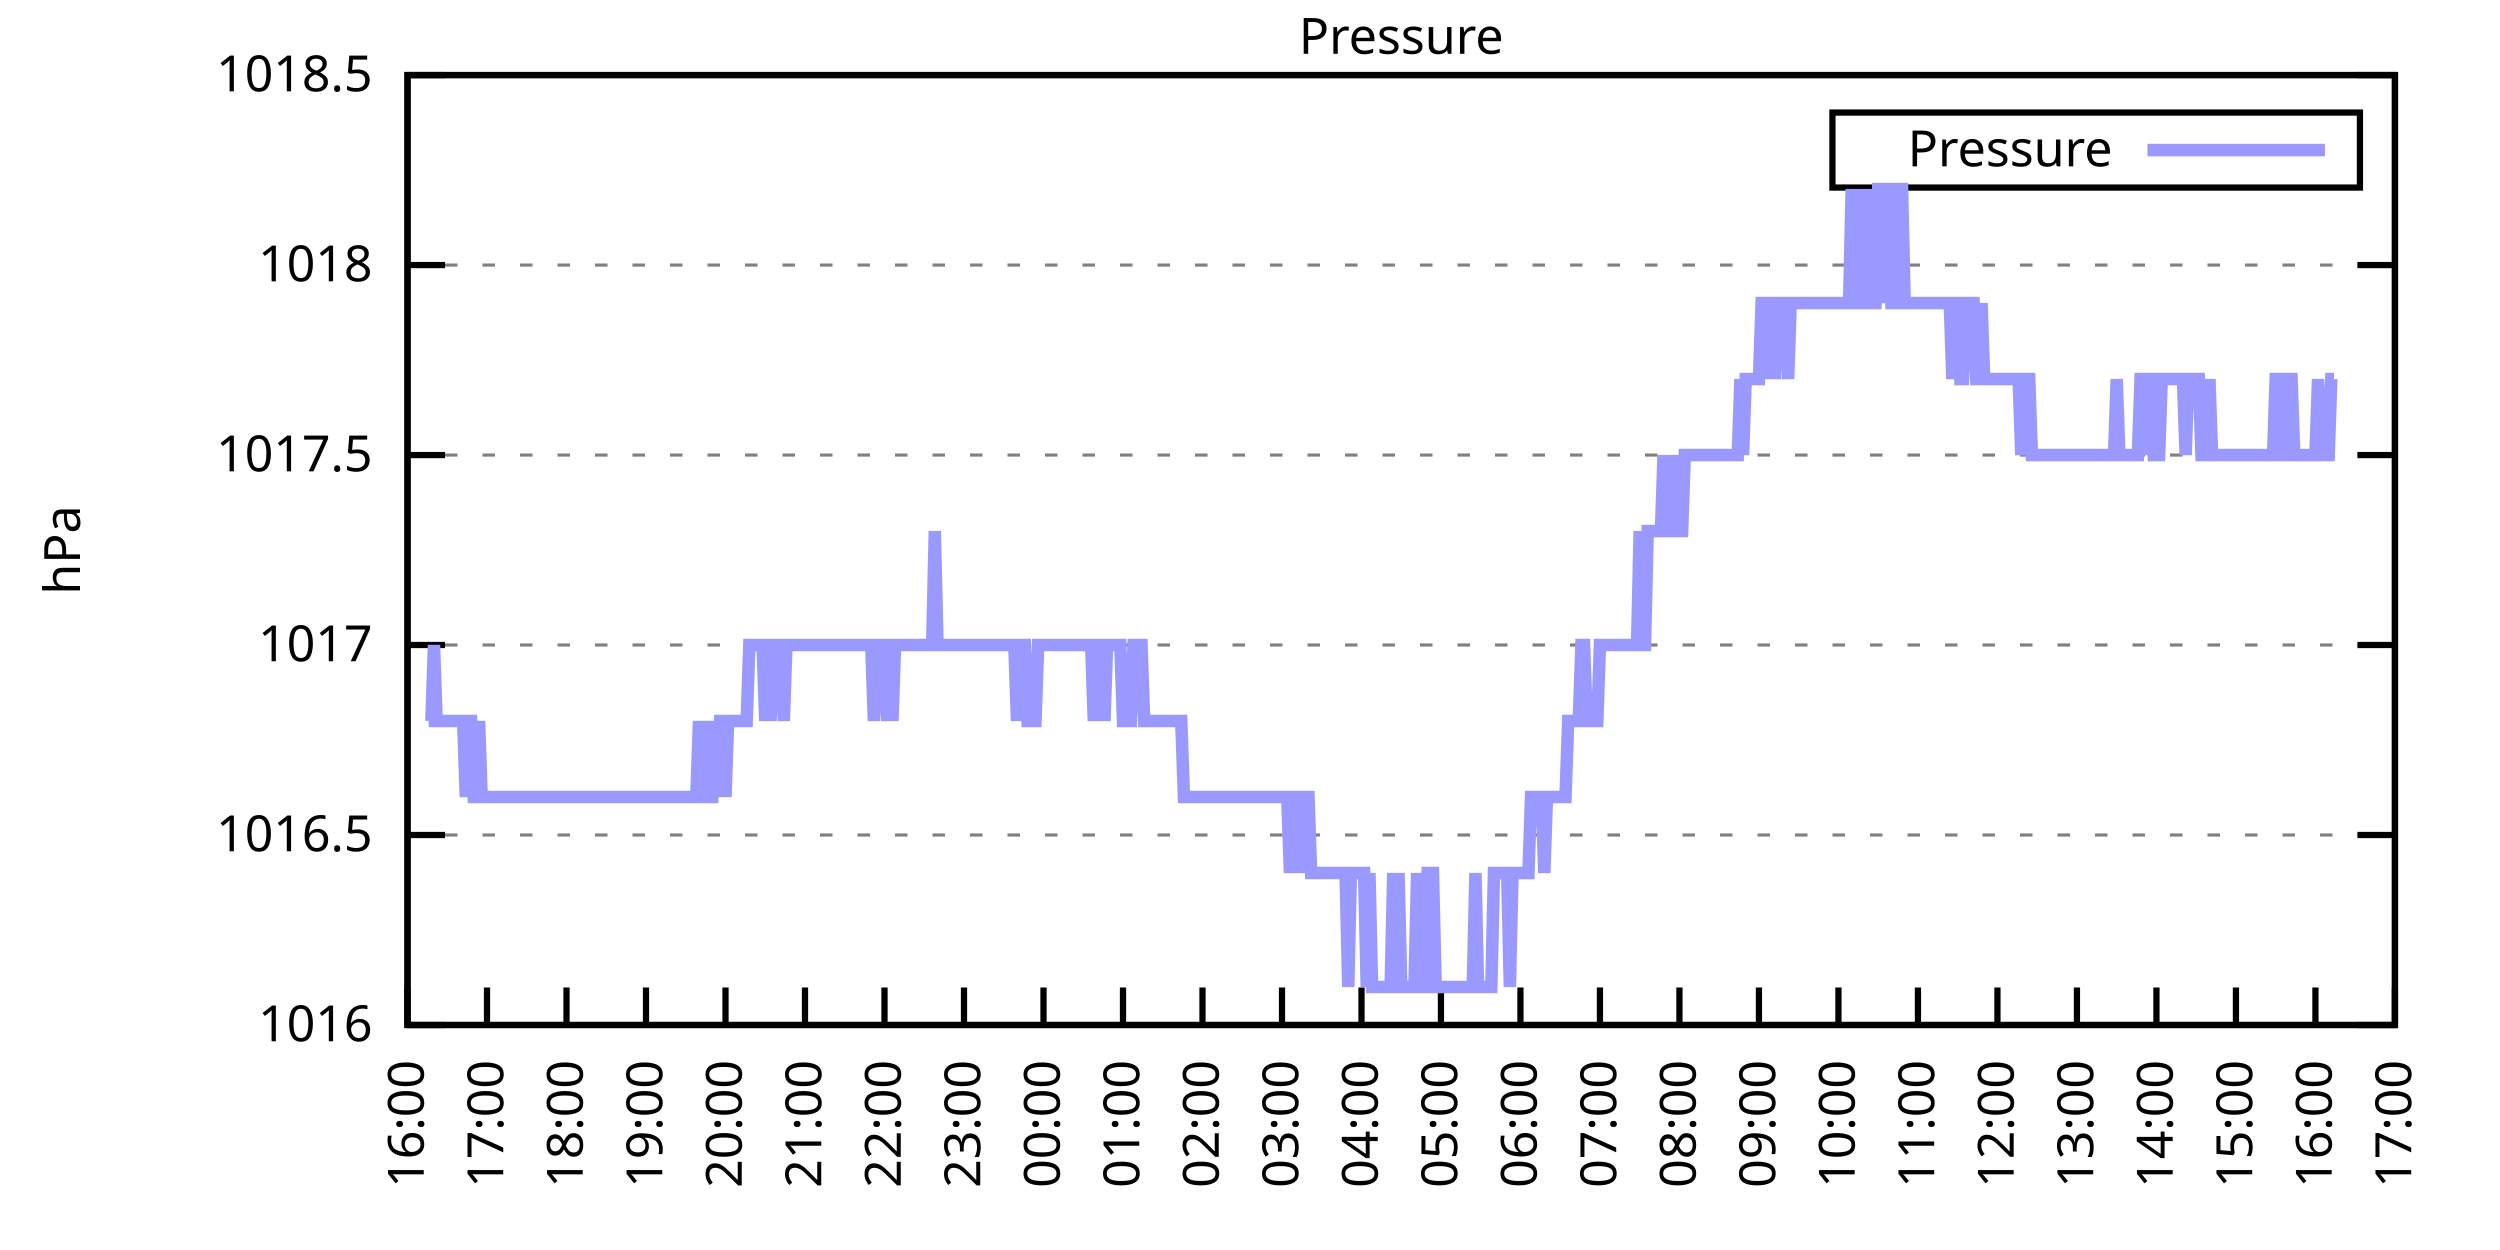
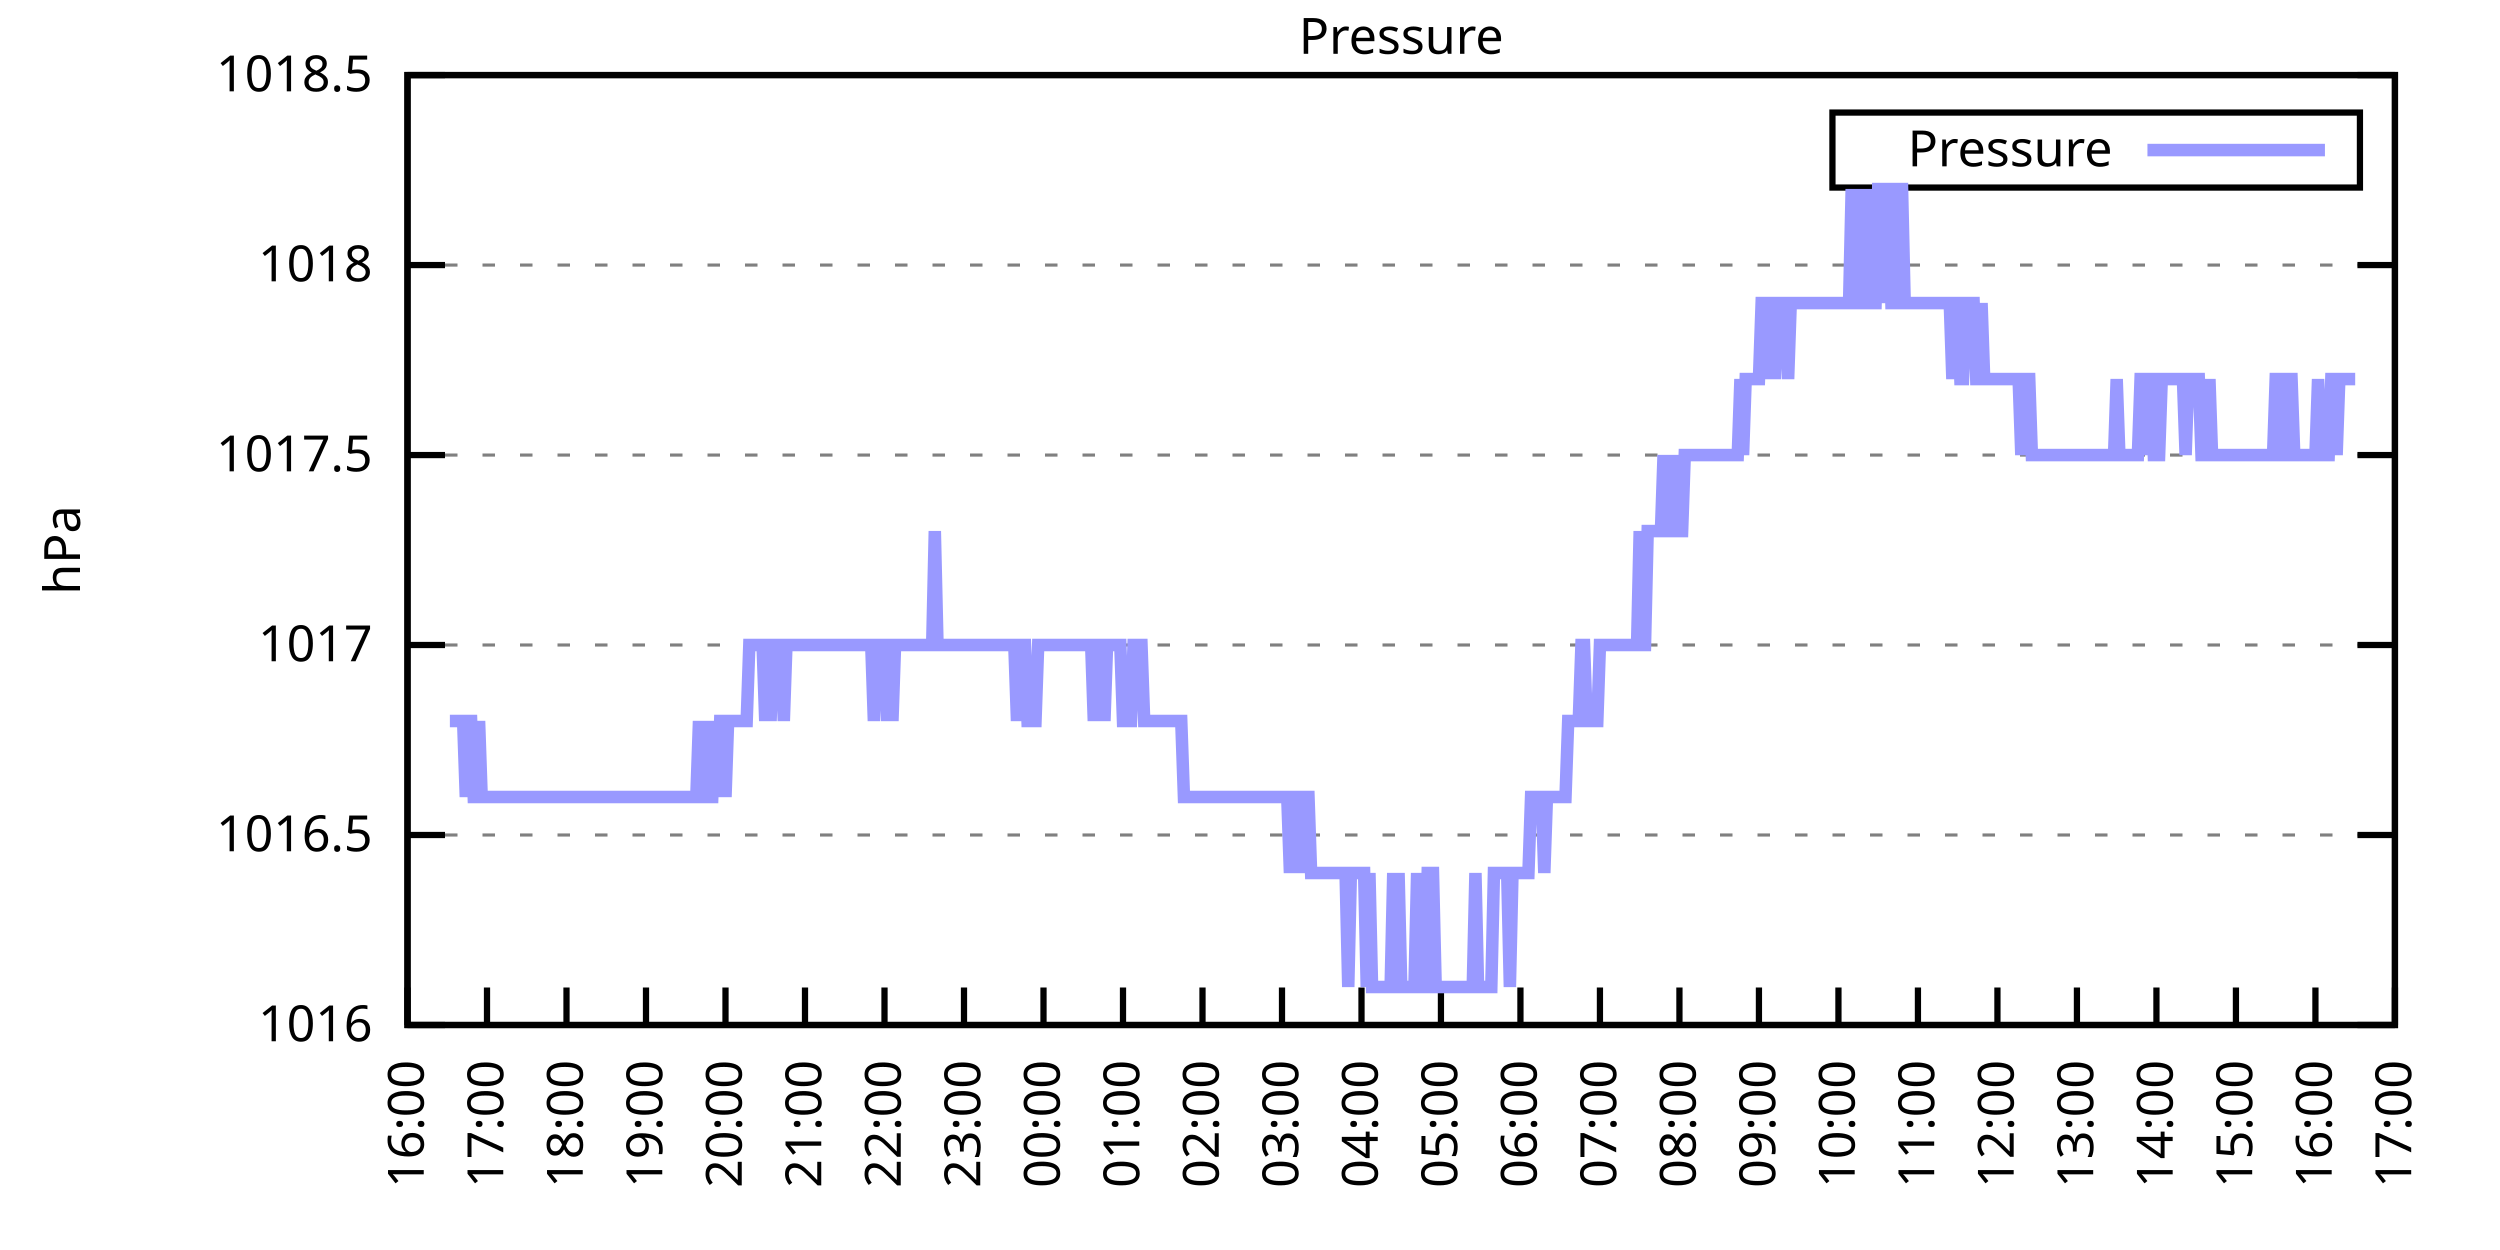
<svg xmlns="http://www.w3.org/2000/svg" xmlns:xlink="http://www.w3.org/1999/xlink" width="400" height="200" viewBox="0 0 400 200">
  <g id="gnuplot_canvas">
    <rect x="0" y="0" width="400" height="200" fill="none" />
    <defs>
      <circle id="gpDot" r="0.5" stroke-width="0.5" stroke="currentColor" />
      <path id="gpPt0" stroke-width="0.333" stroke="currentColor" d="M-1,0 h2 M0,-1 v2" />
      <path id="gpPt1" stroke-width="0.333" stroke="currentColor" d="M-1,-1 L1,1 M1,-1 L-1,1" />
      <path id="gpPt2" stroke-width="0.333" stroke="currentColor" d="M-1,0 L1,0 M0,-1 L0,1 M-1,-1 L1,1 M-1,1 L1,-1" />
      <rect id="gpPt3" stroke-width="0.333" stroke="currentColor" x="-1" y="-1" width="2" height="2" />
      <rect id="gpPt4" stroke-width="0.333" stroke="currentColor" fill="currentColor" x="-1" y="-1" width="2" height="2" />
      <circle id="gpPt5" stroke-width="0.333" stroke="currentColor" cx="0" cy="0" r="1" />
      <use xlink:href="#gpPt5" id="gpPt6" fill="currentColor" stroke="none" />
      <path id="gpPt7" stroke-width="0.333" stroke="currentColor" d="M0,-1.33 L-1.33,0.67 L1.33,0.67 z" />
      <use xlink:href="#gpPt7" id="gpPt8" fill="currentColor" stroke="none" />
      <use xlink:href="#gpPt7" id="gpPt9" stroke="currentColor" transform="rotate(180)" />
      <use xlink:href="#gpPt9" id="gpPt10" fill="currentColor" stroke="none" />
      <use xlink:href="#gpPt3" id="gpPt11" stroke="currentColor" transform="rotate(45)" />
      <use xlink:href="#gpPt11" id="gpPt12" fill="currentColor" stroke="none" />
      <path id="gpPt13" stroke-width="0.333" stroke="currentColor" d="M0,1.330 L1.265,0.411 L0.782,-1.067 L-0.782,-1.076 L-1.265,0.411 z" />
      <use xlink:href="#gpPt13" id="gpPt14" fill="currentColor" stroke="none" />
      <filter id="textbox" filterUnits="objectBoundingBox" x="0" y="0" height="1" width="1">
        <feFlood flood-color="white" flood-opacity="1" result="bgnd" />
        <feComposite in="SourceGraphic" in2="bgnd" operator="atop" />
      </filter>
      <filter id="greybox" filterUnits="objectBoundingBox" x="0" y="0" height="1" width="1">
        <feFlood flood-color="lightgrey" flood-opacity="1" result="grey" />
        <feComposite in="SourceGraphic" in2="grey" operator="atop" />
      </filter>
    </defs>
    <g fill="none" color="white" stroke="currentColor" stroke-width="1.00" stroke-linecap="butt" stroke-linejoin="miter">
</g>
    <g fill="none" color="black" stroke="currentColor" stroke-width="1.00" stroke-linecap="butt" stroke-linejoin="miter">
      <g stroke="none" shape-rendering="crispEdges">
        <polygon fill="rgb(255, 255, 255)" points="65.20,164.00 383.18,164.00 383.18,12.02 65.20,12.02 " />
      </g>
    </g>
    <g fill="none" color="black" stroke="currentColor" stroke-width="1.00" stroke-linecap="butt" stroke-linejoin="miter">
</g>
    <g fill="none" color="black" stroke="black" stroke-width="0.50" stroke-linecap="butt" stroke-linejoin="miter">
</g>
    <g fill="none" color="gray" stroke="currentColor" stroke-width="0.50" stroke-linecap="butt" stroke-linejoin="miter">
      <path stroke="gray" stroke-dasharray="2,4" class="gridline" d="M65.20,164.00 L383.19,164.00  " />
    </g>
    <g fill="none" color="gray" stroke="gray" stroke-width="1.00" stroke-linecap="butt" stroke-linejoin="miter">
</g>
    <g fill="none" color="black" stroke="currentColor" stroke-width="1.00" stroke-linecap="butt" stroke-linejoin="miter">
      <path stroke="black" d="M65.20,164.00 L71.20,164.00 M383.19,164.00 L377.19,164.00  " />
      <g transform="translate(59.60,166.60)" stroke="none" fill="black" font-family="Sans" font-size="8.00" text-anchor="end">
        <text>
          <tspan font-family="Sans"> 1016</tspan>
        </text>
      </g>
    </g>
    <g fill="none" color="black" stroke="currentColor" stroke-width="1.00" stroke-linecap="butt" stroke-linejoin="miter">
</g>
    <g fill="none" color="black" stroke="black" stroke-width="0.50" stroke-linecap="butt" stroke-linejoin="miter">
</g>
    <g fill="none" color="gray" stroke="currentColor" stroke-width="0.50" stroke-linecap="butt" stroke-linejoin="miter">
      <path stroke="gray" stroke-dasharray="2,4" class="gridline" d="M65.20,133.60 L383.19,133.60  " />
    </g>
    <g fill="none" color="gray" stroke="gray" stroke-width="1.00" stroke-linecap="butt" stroke-linejoin="miter">
</g>
    <g fill="none" color="black" stroke="currentColor" stroke-width="1.00" stroke-linecap="butt" stroke-linejoin="miter">
      <path stroke="black" d="M65.20,133.60 L71.20,133.60 M383.19,133.60 L377.19,133.60  " />
      <g transform="translate(59.60,136.20)" stroke="none" fill="black" font-family="Sans" font-size="8.00" text-anchor="end">
        <text>
          <tspan font-family="Sans"> 1016.5</tspan>
        </text>
      </g>
    </g>
    <g fill="none" color="black" stroke="currentColor" stroke-width="1.00" stroke-linecap="butt" stroke-linejoin="miter">
</g>
    <g fill="none" color="black" stroke="black" stroke-width="0.50" stroke-linecap="butt" stroke-linejoin="miter">
</g>
    <g fill="none" color="gray" stroke="currentColor" stroke-width="0.50" stroke-linecap="butt" stroke-linejoin="miter">
      <path stroke="gray" stroke-dasharray="2,4" class="gridline" d="M65.20,103.20 L383.19,103.20  " />
    </g>
    <g fill="none" color="gray" stroke="gray" stroke-width="1.00" stroke-linecap="butt" stroke-linejoin="miter">
</g>
    <g fill="none" color="black" stroke="currentColor" stroke-width="1.00" stroke-linecap="butt" stroke-linejoin="miter">
      <path stroke="black" d="M65.20,103.20 L71.20,103.20 M383.19,103.20 L377.19,103.20  " />
      <g transform="translate(59.60,105.80)" stroke="none" fill="black" font-family="Sans" font-size="8.00" text-anchor="end">
        <text>
          <tspan font-family="Sans"> 1017</tspan>
        </text>
      </g>
    </g>
    <g fill="none" color="black" stroke="currentColor" stroke-width="1.00" stroke-linecap="butt" stroke-linejoin="miter">
</g>
    <g fill="none" color="black" stroke="black" stroke-width="0.50" stroke-linecap="butt" stroke-linejoin="miter">
</g>
    <g fill="none" color="gray" stroke="currentColor" stroke-width="0.50" stroke-linecap="butt" stroke-linejoin="miter">
      <path stroke="gray" stroke-dasharray="2,4" class="gridline" d="M65.20,72.81 L383.19,72.81  " />
    </g>
    <g fill="none" color="gray" stroke="gray" stroke-width="1.00" stroke-linecap="butt" stroke-linejoin="miter">
</g>
    <g fill="none" color="black" stroke="currentColor" stroke-width="1.00" stroke-linecap="butt" stroke-linejoin="miter">
      <path stroke="black" d="M65.20,72.81 L71.20,72.81 M383.19,72.81 L377.19,72.81  " />
      <g transform="translate(59.60,75.41)" stroke="none" fill="black" font-family="Sans" font-size="8.00" text-anchor="end">
        <text>
          <tspan font-family="Sans"> 1017.5</tspan>
        </text>
      </g>
    </g>
    <g fill="none" color="black" stroke="currentColor" stroke-width="1.00" stroke-linecap="butt" stroke-linejoin="miter">
</g>
    <g fill="none" color="black" stroke="black" stroke-width="0.50" stroke-linecap="butt" stroke-linejoin="miter">
</g>
    <g fill="none" color="gray" stroke="currentColor" stroke-width="0.50" stroke-linecap="butt" stroke-linejoin="miter">
      <path stroke="gray" stroke-dasharray="2,4" class="gridline" d="M65.20,42.41 L383.19,42.41  " />
    </g>
    <g fill="none" color="gray" stroke="gray" stroke-width="1.00" stroke-linecap="butt" stroke-linejoin="miter">
</g>
    <g fill="none" color="black" stroke="currentColor" stroke-width="1.00" stroke-linecap="butt" stroke-linejoin="miter">
      <path stroke="black" d="M65.20,42.41 L71.20,42.41 M383.19,42.41 L377.19,42.41  " />
      <g transform="translate(59.60,45.01)" stroke="none" fill="black" font-family="Sans" font-size="8.00" text-anchor="end">
        <text>
          <tspan font-family="Sans"> 1018</tspan>
        </text>
      </g>
    </g>
    <g fill="none" color="black" stroke="currentColor" stroke-width="1.00" stroke-linecap="butt" stroke-linejoin="miter">
</g>
    <g fill="none" color="black" stroke="black" stroke-width="0.50" stroke-linecap="butt" stroke-linejoin="miter">
</g>
    <g fill="none" color="gray" stroke="currentColor" stroke-width="0.50" stroke-linecap="butt" stroke-linejoin="miter">
      <path stroke="gray" stroke-dasharray="2,4" class="gridline" d="M65.20,12.01 L383.19,12.01  " />
    </g>
    <g fill="none" color="gray" stroke="gray" stroke-width="1.00" stroke-linecap="butt" stroke-linejoin="miter">
</g>
    <g fill="none" color="black" stroke="currentColor" stroke-width="1.00" stroke-linecap="butt" stroke-linejoin="miter">
      <path stroke="black" d="M65.20,12.01 L71.20,12.01 M383.19,12.01 L377.19,12.01  " />
      <g transform="translate(59.60,14.61)" stroke="none" fill="black" font-family="Sans" font-size="8.00" text-anchor="end">
        <text>
          <tspan font-family="Sans"> 1018.5</tspan>
        </text>
      </g>
    </g>
    <g fill="none" color="black" stroke="currentColor" stroke-width="1.00" stroke-linecap="butt" stroke-linejoin="miter">
      <path stroke="black" d="M65.20,164.00 L65.20,158.00  " />
      <g transform="translate(67.80,169.60) rotate(270.00)" stroke="none" fill="black" font-family="Sans" font-size="8.00" text-anchor="end">
        <text>
          <tspan font-family="Sans">16:00</tspan>
        </text>
      </g>
    </g>
    <g fill="none" color="black" stroke="currentColor" stroke-width="1.00" stroke-linecap="butt" stroke-linejoin="miter">
      <path stroke="black" d="M77.92,164.00 L77.92,158.00  " />
      <g transform="translate(80.52,169.60) rotate(270.00)" stroke="none" fill="black" font-family="Sans" font-size="8.00" text-anchor="end">
        <text>
          <tspan font-family="Sans">17:00</tspan>
        </text>
      </g>
    </g>
    <g fill="none" color="black" stroke="currentColor" stroke-width="1.00" stroke-linecap="butt" stroke-linejoin="miter">
      <path stroke="black" d="M90.64,164.00 L90.64,158.00  " />
      <g transform="translate(93.24,169.60) rotate(270.00)" stroke="none" fill="black" font-family="Sans" font-size="8.00" text-anchor="end">
        <text>
          <tspan font-family="Sans">18:00</tspan>
        </text>
      </g>
    </g>
    <g fill="none" color="black" stroke="currentColor" stroke-width="1.00" stroke-linecap="butt" stroke-linejoin="miter">
      <path stroke="black" d="M103.36,164.00 L103.36,158.00  " />
      <g transform="translate(105.96,169.60) rotate(270.00)" stroke="none" fill="black" font-family="Sans" font-size="8.00" text-anchor="end">
        <text>
          <tspan font-family="Sans">19:00</tspan>
        </text>
      </g>
    </g>
    <g fill="none" color="black" stroke="currentColor" stroke-width="1.00" stroke-linecap="butt" stroke-linejoin="miter">
      <path stroke="black" d="M116.08,164.00 L116.08,158.00  " />
      <g transform="translate(118.68,169.60) rotate(270.00)" stroke="none" fill="black" font-family="Sans" font-size="8.00" text-anchor="end">
        <text>
          <tspan font-family="Sans">20:00</tspan>
        </text>
      </g>
    </g>
    <g fill="none" color="black" stroke="currentColor" stroke-width="1.00" stroke-linecap="butt" stroke-linejoin="miter">
      <path stroke="black" d="M128.80,164.00 L128.80,158.00  " />
      <g transform="translate(131.40,169.60) rotate(270.00)" stroke="none" fill="black" font-family="Sans" font-size="8.00" text-anchor="end">
        <text>
          <tspan font-family="Sans">21:00</tspan>
        </text>
      </g>
    </g>
    <g fill="none" color="black" stroke="currentColor" stroke-width="1.00" stroke-linecap="butt" stroke-linejoin="miter">
      <path stroke="black" d="M141.52,164.00 L141.52,158.00  " />
      <g transform="translate(144.12,169.60) rotate(270.00)" stroke="none" fill="black" font-family="Sans" font-size="8.00" text-anchor="end">
        <text>
          <tspan font-family="Sans">22:00</tspan>
        </text>
      </g>
    </g>
    <g fill="none" color="black" stroke="currentColor" stroke-width="1.00" stroke-linecap="butt" stroke-linejoin="miter">
      <path stroke="black" d="M154.24,164.00 L154.24,158.00  " />
      <g transform="translate(156.84,169.60) rotate(270.00)" stroke="none" fill="black" font-family="Sans" font-size="8.00" text-anchor="end">
        <text>
          <tspan font-family="Sans">23:00</tspan>
        </text>
      </g>
    </g>
    <g fill="none" color="black" stroke="currentColor" stroke-width="1.00" stroke-linecap="butt" stroke-linejoin="miter">
      <path stroke="black" d="M166.96,164.00 L166.96,158.00  " />
      <g transform="translate(169.56,169.60) rotate(270.00)" stroke="none" fill="black" font-family="Sans" font-size="8.00" text-anchor="end">
        <text>
          <tspan font-family="Sans">00:00</tspan>
        </text>
      </g>
    </g>
    <g fill="none" color="black" stroke="currentColor" stroke-width="1.00" stroke-linecap="butt" stroke-linejoin="miter">
      <path stroke="black" d="M179.68,164.00 L179.68,158.00  " />
      <g transform="translate(182.28,169.60) rotate(270.00)" stroke="none" fill="black" font-family="Sans" font-size="8.00" text-anchor="end">
        <text>
          <tspan font-family="Sans">01:00</tspan>
        </text>
      </g>
    </g>
    <g fill="none" color="black" stroke="currentColor" stroke-width="1.00" stroke-linecap="butt" stroke-linejoin="miter">
      <path stroke="black" d="M192.40,164.00 L192.40,158.00  " />
      <g transform="translate(195.00,169.60) rotate(270.00)" stroke="none" fill="black" font-family="Sans" font-size="8.00" text-anchor="end">
        <text>
          <tspan font-family="Sans">02:00</tspan>
        </text>
      </g>
    </g>
    <g fill="none" color="black" stroke="currentColor" stroke-width="1.00" stroke-linecap="butt" stroke-linejoin="miter">
      <path stroke="black" d="M205.12,164.00 L205.12,158.00  " />
      <g transform="translate(207.72,169.60) rotate(270.00)" stroke="none" fill="black" font-family="Sans" font-size="8.00" text-anchor="end">
        <text>
          <tspan font-family="Sans">03:00</tspan>
        </text>
      </g>
    </g>
    <g fill="none" color="black" stroke="currentColor" stroke-width="1.00" stroke-linecap="butt" stroke-linejoin="miter">
      <path stroke="black" d="M217.84,164.00 L217.84,158.00  " />
      <g transform="translate(220.44,169.60) rotate(270.00)" stroke="none" fill="black" font-family="Sans" font-size="8.00" text-anchor="end">
        <text>
          <tspan font-family="Sans">04:00</tspan>
        </text>
      </g>
    </g>
    <g fill="none" color="black" stroke="currentColor" stroke-width="1.00" stroke-linecap="butt" stroke-linejoin="miter">
      <path stroke="black" d="M230.55,164.00 L230.55,158.00  " />
      <g transform="translate(233.15,169.60) rotate(270.00)" stroke="none" fill="black" font-family="Sans" font-size="8.00" text-anchor="end">
        <text>
          <tspan font-family="Sans">05:00</tspan>
        </text>
      </g>
    </g>
    <g fill="none" color="black" stroke="currentColor" stroke-width="1.00" stroke-linecap="butt" stroke-linejoin="miter">
      <path stroke="black" d="M243.27,164.00 L243.27,158.00  " />
      <g transform="translate(245.87,169.60) rotate(270.00)" stroke="none" fill="black" font-family="Sans" font-size="8.00" text-anchor="end">
        <text>
          <tspan font-family="Sans">06:00</tspan>
        </text>
      </g>
    </g>
    <g fill="none" color="black" stroke="currentColor" stroke-width="1.00" stroke-linecap="butt" stroke-linejoin="miter">
      <path stroke="black" d="M255.99,164.00 L255.99,158.00  " />
      <g transform="translate(258.59,169.60) rotate(270.00)" stroke="none" fill="black" font-family="Sans" font-size="8.00" text-anchor="end">
        <text>
          <tspan font-family="Sans">07:00</tspan>
        </text>
      </g>
    </g>
    <g fill="none" color="black" stroke="currentColor" stroke-width="1.00" stroke-linecap="butt" stroke-linejoin="miter">
      <path stroke="black" d="M268.71,164.00 L268.71,158.00  " />
      <g transform="translate(271.31,169.60) rotate(270.00)" stroke="none" fill="black" font-family="Sans" font-size="8.00" text-anchor="end">
        <text>
          <tspan font-family="Sans">08:00</tspan>
        </text>
      </g>
    </g>
    <g fill="none" color="black" stroke="currentColor" stroke-width="1.00" stroke-linecap="butt" stroke-linejoin="miter">
      <path stroke="black" d="M281.43,164.00 L281.43,158.00  " />
      <g transform="translate(284.03,169.60) rotate(270.00)" stroke="none" fill="black" font-family="Sans" font-size="8.00" text-anchor="end">
        <text>
          <tspan font-family="Sans">09:00</tspan>
        </text>
      </g>
    </g>
    <g fill="none" color="black" stroke="currentColor" stroke-width="1.00" stroke-linecap="butt" stroke-linejoin="miter">
      <path stroke="black" d="M294.15,164.00 L294.15,158.00  " />
      <g transform="translate(296.75,169.60) rotate(270.00)" stroke="none" fill="black" font-family="Sans" font-size="8.00" text-anchor="end">
        <text>
          <tspan font-family="Sans">10:00</tspan>
        </text>
      </g>
    </g>
    <g fill="none" color="black" stroke="currentColor" stroke-width="1.00" stroke-linecap="butt" stroke-linejoin="miter">
      <path stroke="black" d="M306.87,164.00 L306.87,158.00  " />
      <g transform="translate(309.47,169.60) rotate(270.00)" stroke="none" fill="black" font-family="Sans" font-size="8.00" text-anchor="end">
        <text>
          <tspan font-family="Sans">11:00</tspan>
        </text>
      </g>
    </g>
    <g fill="none" color="black" stroke="currentColor" stroke-width="1.00" stroke-linecap="butt" stroke-linejoin="miter">
      <path stroke="black" d="M319.59,164.00 L319.59,158.00  " />
      <g transform="translate(322.19,169.60) rotate(270.00)" stroke="none" fill="black" font-family="Sans" font-size="8.00" text-anchor="end">
        <text>
          <tspan font-family="Sans">12:00</tspan>
        </text>
      </g>
    </g>
    <g fill="none" color="black" stroke="currentColor" stroke-width="1.00" stroke-linecap="butt" stroke-linejoin="miter">
      <path stroke="black" d="M332.31,164.00 L332.31,158.00  " />
      <g transform="translate(334.91,169.60) rotate(270.00)" stroke="none" fill="black" font-family="Sans" font-size="8.00" text-anchor="end">
        <text>
          <tspan font-family="Sans">13:00</tspan>
        </text>
      </g>
    </g>
    <g fill="none" color="black" stroke="currentColor" stroke-width="1.00" stroke-linecap="butt" stroke-linejoin="miter">
      <path stroke="black" d="M345.03,164.00 L345.03,158.00  " />
      <g transform="translate(347.63,169.60) rotate(270.00)" stroke="none" fill="black" font-family="Sans" font-size="8.00" text-anchor="end">
        <text>
          <tspan font-family="Sans">14:00</tspan>
        </text>
      </g>
    </g>
    <g fill="none" color="black" stroke="currentColor" stroke-width="1.00" stroke-linecap="butt" stroke-linejoin="miter">
      <path stroke="black" d="M357.75,164.00 L357.75,158.00  " />
      <g transform="translate(360.35,169.60) rotate(270.00)" stroke="none" fill="black" font-family="Sans" font-size="8.00" text-anchor="end">
        <text>
          <tspan font-family="Sans">15:00</tspan>
        </text>
      </g>
    </g>
    <g fill="none" color="black" stroke="currentColor" stroke-width="1.00" stroke-linecap="butt" stroke-linejoin="miter">
      <path stroke="black" d="M370.47,164.00 L370.47,158.00  " />
      <g transform="translate(373.07,169.60) rotate(270.00)" stroke="none" fill="black" font-family="Sans" font-size="8.00" text-anchor="end">
        <text>
          <tspan font-family="Sans">16:00</tspan>
        </text>
      </g>
    </g>
    <g fill="none" color="black" stroke="currentColor" stroke-width="1.00" stroke-linecap="butt" stroke-linejoin="miter">
      <path stroke="black" d="M383.19,164.00 L383.19,158.00  " />
      <g transform="translate(385.79,169.60) rotate(270.00)" stroke="none" fill="black" font-family="Sans" font-size="8.00" text-anchor="end">
        <text>
          <tspan font-family="Sans">17:00</tspan>
        </text>
      </g>
    </g>
    <g fill="none" color="black" stroke="currentColor" stroke-width="1.00" stroke-linecap="butt" stroke-linejoin="miter">
</g>
    <g fill="none" color="black" stroke="currentColor" stroke-width="1.00" stroke-linecap="butt" stroke-linejoin="miter">
      <path stroke="black" d="M65.20,12.01 L65.20,164.00 L383.19,164.00 L383.19,12.01 L65.20,12.01 Z  " />
    </g>
    <g fill="none" color="black" stroke="currentColor" stroke-width="1.00" stroke-linecap="butt" stroke-linejoin="miter">
</g>
    <g fill="none" color="black" stroke="currentColor" stroke-width="1.00" stroke-linecap="butt" stroke-linejoin="miter">
      <path stroke="black" d="M293.19,30.01 L293.19,18.01 L377.59,18.01 L377.59,30.01 L293.19,30.01 Z  " />
    </g>
    <g id="Pressure_plot_1">
      <g fill="none" color="white" stroke="black" stroke-width="2.00" stroke-linecap="butt" stroke-linejoin="miter">
</g>
      <g fill="none" color="black" stroke="currentColor" stroke-width="2.00" stroke-linecap="butt" stroke-linejoin="miter">
        <g transform="translate(337.99,26.61)" stroke="none" fill="black" font-family="Sans" font-size="8.00" text-anchor="end">
          <text>
            <tspan font-family="Sans">Pressure</tspan>
          </text>
        </g>
      </g>
      <g fill="none" color="black" stroke="currentColor" stroke-width="2.00" stroke-linecap="butt" stroke-linejoin="miter">
-         <path stroke="rgb(153, 153, 255)" d="M343.59,24.01 L371.99,24.01 M68.59,115.36 L69.02,115.36 L69.44,103.20 L69.86,115.36 L70.29,115.36 L70.71,115.36   L71.14,115.36 L71.56,115.36 L71.98,115.36 L72.41,115.36 L72.83,115.36 L73.26,115.36 L73.68,115.36 L74.10,115.36   L74.53,127.52 L74.95,115.36 L75.38,115.36 L75.80,127.52 L76.22,127.52 L76.65,115.36 L77.07,127.52 L77.50,127.52   L77.92,127.52 L78.34,127.52 L78.77,127.52 L79.19,127.52 L79.62,127.52 L80.04,127.52 L80.46,127.52 L80.89,127.52   L81.31,127.52 L81.74,127.52 L82.16,127.52 L82.58,127.52 L83.01,127.52 L83.43,127.52 L83.86,127.52 L84.28,127.52   L84.70,127.52 L85.13,127.52 L85.55,127.52 L85.98,127.52 L86.40,127.52 L86.82,127.52 L87.25,127.52 L87.67,127.52   L88.10,127.52 L88.52,127.52 L88.94,127.52 L89.37,127.52 L89.79,127.52 L90.22,127.52 L90.64,127.52 L91.06,127.52   L91.49,127.52 L91.91,127.52 L92.34,127.52 L92.76,127.52 L93.18,127.52 L93.61,127.52 L94.03,127.52 L94.46,127.52   L94.88,127.52 L95.30,127.52 L95.73,127.52 L96.15,127.52 L96.58,127.52 L97.00,127.52 L97.42,127.52 L97.85,127.52   L98.27,127.52 L98.69,127.52 L99.12,127.52 L99.54,127.52 L99.97,127.52 L100.39,127.52 L100.81,127.52 L101.24,127.52   L101.66,127.52 L102.09,127.52 L102.51,127.52 L102.93,127.52 L103.36,127.52 L103.78,127.52 L104.21,127.52 L104.63,127.52   L105.05,127.52 L105.48,127.52 L105.90,127.52 L106.33,127.52 L106.75,127.52 L107.17,127.52 L107.60,127.52 L108.02,127.52   L108.45,127.52 L108.87,127.52 L109.29,127.52 L109.72,127.52 L110.14,127.52 L110.57,127.52 L110.99,127.52 L111.41,127.52   L111.84,115.36 L112.26,127.52 L112.69,127.52 L113.11,115.36 L113.53,127.52 L113.96,127.52 L114.38,115.36 L114.81,127.52   L115.23,115.36 L115.65,115.36 L116.08,127.52 L116.50,115.36 L116.93,115.36 L117.35,115.36 L117.77,115.36 L118.20,115.36   L118.62,115.36 L119.05,115.36 L119.47,115.36 L119.89,103.20 L120.32,103.20 L120.74,103.20 L121.17,103.20 L121.59,103.20   L122.01,103.20 L122.44,115.36 L122.86,103.20 L123.29,115.36 L123.71,103.20 L124.13,103.20 L124.56,103.20 L124.98,103.20   L125.41,115.36 L125.83,103.20 L126.25,103.20 L126.68,103.20 L127.10,103.20 L127.53,103.20 L127.95,103.20 L128.37,103.20   L128.80,103.20 L129.22,103.20 L129.65,103.20 L130.07,103.20 L130.49,103.20 L130.92,103.20 L131.34,103.20 L131.77,103.20   L132.19,103.20 L132.61,103.20 L133.04,103.20 L133.46,103.20 L133.89,103.20 L134.31,103.20 L134.73,103.20 L135.16,103.20   L135.58,103.20 L136.01,103.20 L136.43,103.20 L136.85,103.20 L137.28,103.20 L137.70,103.20 L138.13,103.20 L138.55,103.20   L138.97,103.20 L139.40,103.20 L139.82,115.36 L140.25,103.20 L140.67,103.20 L141.09,103.20 L141.52,103.20 L141.94,115.36   L142.37,103.20 L142.79,115.36 L143.21,103.20 L143.64,103.20 L144.06,103.20 L144.49,103.20 L144.91,103.20 L145.33,103.20   L145.76,103.20 L146.18,103.20 L146.61,103.20 L147.03,103.20 L147.45,103.20 L147.88,103.20 L148.30,103.20 L148.73,103.20   L149.15,103.20 L149.57,84.97 L150.00,103.20 L150.42,103.20 L150.85,103.20 L151.27,103.20 L151.69,103.20 L152.12,103.20   L152.54,103.20 L152.97,103.20 L153.39,103.20 L153.81,103.20 L154.24,103.20 L154.66,103.20 L155.09,103.20 L155.51,103.20   L155.93,103.20 L156.36,103.20 L156.78,103.20 L157.21,103.20 L157.63,103.20 L158.05,103.20 L158.48,103.20 L158.90,103.20   L159.33,103.20 L159.75,103.20 L160.17,103.20 L160.60,103.20 L161.02,103.20 L161.44,103.20 L161.87,103.20 L162.29,103.20   L162.72,115.36 L163.14,103.20 L163.56,103.20 L163.99,103.20 L164.41,115.36 L164.84,115.36 L165.26,115.36 L165.68,115.36   L166.11,103.20 L166.53,103.20 L166.96,103.20 L167.38,103.20 L167.80,103.20 L168.23,103.20 L168.65,103.20 L169.08,103.20   L169.50,103.20 L169.92,103.20 L170.35,103.20 L170.77,103.20 L171.20,103.20 L171.62,103.20 L172.04,103.20 L172.47,103.20   L172.89,103.20 L173.32,103.20 L173.74,103.20 L174.16,103.20 L174.59,103.20 L175.01,115.36 L175.44,103.20 L175.86,103.20   L176.28,103.20 L176.71,115.36 L177.13,103.20 L177.56,103.20 L177.98,103.20 L178.40,103.20 L178.83,103.20 L179.25,103.20   L179.68,115.36 L180.10,115.36 L180.52,115.36 L180.95,115.36 L181.37,103.20 L181.80,103.20 L182.22,103.20 L182.64,103.20   L183.07,115.36 L183.49,115.36 L183.92,115.36 L184.34,115.36 L184.76,115.36 L185.19,115.36 L185.61,115.36 L186.04,115.36   L186.46,115.36 L186.88,115.36 L187.31,115.36 L187.73,115.36 L188.16,115.36 L188.58,115.36 L189.00,115.36 L189.43,127.52   L189.85,127.52 L190.28,127.52 L190.70,127.52 L191.12,127.52 L191.55,127.52 L191.97,127.52 L192.40,127.52 L192.82,127.52   L193.24,127.52 L193.67,127.52 L194.09,127.52 L194.52,127.52 L194.94,127.52 L195.36,127.52 L195.79,127.52 L196.21,127.52   L196.64,127.52 L197.06,127.52 L197.48,127.52 L197.91,127.52 L198.33,127.52 L198.76,127.52 L199.18,127.52 L199.60,127.52   L200.03,127.52 L200.45,127.52 L200.88,127.52 L201.30,127.52 L201.72,127.52 L202.15,127.52 L202.57,127.52 L203.00,127.52   L203.42,127.52 L203.84,127.52 L204.27,127.52 L204.69,127.52 L205.12,127.52 L205.54,127.52 L205.96,127.52 L206.39,139.68   L206.81,127.52 L207.24,127.52 L207.66,139.68 L208.08,127.52 L208.51,139.68 L208.93,127.52 L209.36,127.52 L209.78,139.68   L210.20,139.68 L210.63,139.68 L211.05,139.68 L211.48,139.68 L211.90,139.68 L212.32,139.68 L212.75,139.68 L213.17,139.68   L213.60,139.68 L214.02,139.68 L214.44,139.68 L214.87,139.68 L215.29,139.68 L215.72,157.92 L216.14,139.68 L216.56,139.68   L216.99,139.68 L217.41,139.68 L217.84,139.68 L218.26,139.68 L218.68,157.92 L219.11,139.68 L219.53,157.92 L219.96,157.92   L220.38,157.92 L220.80,157.92 L221.23,157.92 L221.65,157.92 L222.08,157.92 L222.50,157.92 L222.92,139.68 L223.35,157.92   L223.77,139.68 L224.20,157.92 L224.62,157.92 L225.04,157.92 L225.47,157.92 L225.89,157.92 L226.31,157.92 L226.74,139.68   L227.16,157.92 L227.59,157.92 L228.01,157.92 L228.43,139.68 L228.86,139.68 L229.28,139.68 L229.71,157.92 L230.13,157.92   L230.55,157.92 L230.98,157.92 L231.40,157.92 L231.83,157.92 L232.25,157.92 L232.67,157.92 L233.10,157.92 L233.52,157.92   L233.95,157.92 L234.37,157.92 L234.79,157.92 L235.22,157.92 L235.64,157.92 L236.07,139.68 L236.49,157.92 L236.91,157.92   L237.34,157.92 L237.76,157.92 L238.19,157.92 L238.61,157.92 L239.03,139.68 L239.46,139.68 L239.88,139.68 L240.31,139.68   L240.73,139.68 L241.15,139.68 L241.58,157.92 L242.00,139.68 L242.43,139.68 L242.85,139.68 L243.27,139.68 L243.70,139.68   L244.12,139.68 L244.55,139.68 L244.97,127.52 L245.39,127.52 L245.82,127.52 L246.24,127.52 L246.67,127.52 L247.09,139.68   L247.51,127.52 L247.94,127.52 L248.36,127.52 L248.79,127.52 L249.21,127.52 L249.63,127.52 L250.06,127.52 L250.48,127.52   L250.91,115.36 L251.33,115.36 L251.75,115.36 L252.18,115.36 L252.60,115.36 L253.03,103.20 L253.45,103.20 L253.87,115.36   L254.30,115.36 L254.72,115.36 L255.15,115.36 L255.57,115.36 L255.99,103.20 L256.42,103.20 L256.84,103.20 L257.27,103.20   L257.69,103.20 L258.11,103.20 L258.54,103.20 L258.96,103.20 L259.39,103.20 L259.81,103.20 L260.23,103.20 L260.66,103.20   L261.08,103.20 L261.51,103.20 L261.93,103.20 L262.35,84.97 L262.78,103.20 L263.20,103.20 L263.63,84.97 L264.05,84.97   L264.47,84.97 L264.90,84.97 L265.32,84.97 L265.75,84.97 L266.17,72.81 L266.59,84.97 L267.02,72.81 L267.44,84.97   L267.87,84.97 L268.29,72.81 L268.71,84.97 L269.14,84.97 L269.56,72.81 L269.99,72.81 L270.41,72.81 L270.83,72.81   L271.26,72.81 L271.68,72.81 L272.11,72.81 L272.53,72.81 L272.95,72.81 L273.38,72.81 L273.80,72.81 L274.23,72.81   L274.65,72.81 L275.07,72.81 L275.50,72.81 L275.92,72.81 L276.35,72.81 L276.77,72.81 L277.19,72.81 L277.62,72.81   L278.04,72.81 L278.47,60.65 L278.89,72.81 L279.31,60.65 L279.74,60.65 L280.16,60.65 L280.59,60.65 L281.01,60.65   L281.43,60.65 L281.86,48.49 L282.28,48.49 L282.71,60.65 L283.13,48.49 L283.55,48.49 L283.98,60.65 L284.40,48.49   L284.83,48.49 L285.25,48.49 L285.67,48.49 L286.10,60.65 L286.52,48.49 L286.95,48.49 L287.37,48.49 L287.79,48.49   L288.22,48.49 L288.64,48.49 L289.06,48.49 L289.49,48.49 L289.91,48.49 L290.34,48.49 L290.76,48.49 L291.18,48.49   L291.61,48.49 L292.03,48.49 L292.46,48.49 L292.88,48.49 L293.30,48.49 L293.73,48.49 L294.15,48.49 L294.58,48.49   L295.00,48.49 L295.42,48.49 L295.85,48.49 L296.27,30.25 L296.70,48.49 L297.12,48.49 L297.54,48.49 L297.97,30.25   L298.39,48.49 L298.82,30.25 L299.24,48.49 L299.66,48.49 L300.09,48.49 L300.51,30.25 L300.94,30.25 L301.36,48.49   L301.78,30.25 L302.21,30.25 L302.63,48.49 L303.06,48.49 L303.48,48.49 L303.90,30.25 L304.33,30.25 L304.75,48.49   L305.18,48.49 L305.60,48.49 L306.02,48.49 L306.45,48.49 L306.87,48.49 L307.30,48.49 L307.72,48.49 L308.14,48.49   L308.57,48.49 L308.99,48.49 L309.42,48.49 L309.84,48.49 L310.26,48.49 L310.69,48.49 L311.11,48.49 L311.54,48.49   L311.96,48.49 L312.38,60.65 L312.81,48.49 L313.23,48.49 L313.66,60.65 L314.08,60.65 L314.50,48.49 L314.93,48.49   L315.35,48.49 L315.78,48.49 L316.20,60.65 L316.62,60.65 L317.05,48.49 L317.47,60.65 L317.90,60.65 L318.32,60.65   L318.74,60.65 L319.17,60.65 L319.59,60.65 L320.02,60.65 L320.44,60.65 L320.86,60.65 L321.29,60.65 L321.71,60.65   L322.14,60.65 L322.56,60.65 L322.98,60.65 L323.41,72.81 L323.83,60.65 L324.26,60.65 L324.68,60.65 L325.10,72.81   L325.53,72.81 L325.95,72.81 L326.38,72.81 L326.80,72.81 L327.22,72.81 L327.65,72.81 L328.07,72.81 L328.50,72.81   L328.92,72.81 L329.34,72.81 L329.77,72.81 L330.19,72.81 L330.62,72.81 L331.04,72.81 L331.46,72.81 L331.89,72.81   L332.31,72.81 L332.74,72.81 L333.16,72.81 L333.58,72.81 L334.01,72.81 L334.43,72.81 L334.86,72.81 L335.28,72.81   L335.70,72.81 L336.13,72.81 L336.55,72.81 L336.98,72.81 L337.40,72.81 L337.82,72.81 L338.25,72.81 L338.67,60.65   L339.10,72.81 L339.52,72.81 L339.94,72.81 L340.37,72.81 L340.79,72.81 L341.22,72.81 L341.64,72.81 L342.06,72.81   L342.49,60.65 L342.91,60.65 L343.34,72.81 L343.76,60.65 L344.18,60.65 L344.61,72.81 L345.03,72.81 L345.46,72.81   L345.88,60.65 L346.30,60.65 L346.73,60.65 L347.15,60.65 L347.58,60.65 L348.00,60.65 L348.42,60.65 L348.85,60.65   L349.27,60.65 L349.70,72.81 L350.12,60.65 L350.54,60.65 L350.97,60.65 L351.39,60.65 L351.81,60.65 L352.24,72.81   L352.66,72.81 L353.09,72.81 L353.51,60.65 L353.93,72.81 L354.36,72.81 L354.78,72.81 L355.21,72.81 L355.63,72.81   L356.05,72.81 L356.48,72.81 L356.90,72.81 L357.33,72.81 L357.75,72.81 L358.17,72.81 L358.60,72.81 L359.02,72.81   L359.45,72.81 L359.87,72.81 L360.29,72.81 L360.72,72.81 L361.14,72.81 L361.57,72.81 L361.99,72.81 L362.41,72.81   L362.84,72.81 L363.26,72.81 L363.69,72.81 L364.11,60.65 L364.53,60.65 L364.96,60.65 L365.38,72.81 L365.81,72.81   L366.23,60.65 L366.65,60.65 L367.08,72.81 L367.50,72.81 L367.93,72.81 L368.35,72.81 L368.77,72.81 L369.20,72.81   L369.62,72.81 L370.05,72.81 L370.47,72.81 L370.89,60.65 L371.32,72.81 L371.74,72.81 L372.17,72.81 L372.59,72.81   L373.01,60.65 L373.44,60.65  " />
+         <path stroke="rgb(153, 153, 255)" d="M343.59,24.01 L371.99,24.01 M71.98,115.36 L72.41,115.36 L72.83,115.36 L73.26,115.36 L73.68,115.36 L74.10,115.36   L74.53,127.52 L74.95,115.36 L75.38,115.36 L75.80,127.52 L76.22,127.52 L76.65,115.36 L77.07,127.52 L77.50,127.52   L77.92,127.52 L78.34,127.52 L78.77,127.52 L79.19,127.52 L79.62,127.52 L80.04,127.52 L80.46,127.52 L80.89,127.52   L81.31,127.52 L81.74,127.52 L82.16,127.52 L82.58,127.52 L83.01,127.52 L83.43,127.52 L83.86,127.52 L84.28,127.52   L84.70,127.52 L85.13,127.52 L85.55,127.52 L85.98,127.52 L86.40,127.52 L86.82,127.52 L87.25,127.52 L87.67,127.52   L88.10,127.52 L88.52,127.52 L88.94,127.52 L89.37,127.52 L89.79,127.52 L90.22,127.52 L90.64,127.52 L91.06,127.52   L91.49,127.52 L91.91,127.52 L92.34,127.52 L92.76,127.52 L93.18,127.52 L93.61,127.52 L94.03,127.52 L94.46,127.52   L94.88,127.52 L95.30,127.52 L95.73,127.52 L96.15,127.52 L96.58,127.52 L97.00,127.52 L97.42,127.52 L97.85,127.52   L98.27,127.52 L98.69,127.52 L99.12,127.52 L99.54,127.52 L99.97,127.52 L100.39,127.52 L100.81,127.52 L101.24,127.52   L101.66,127.52 L102.09,127.52 L102.51,127.52 L102.93,127.52 L103.36,127.52 L103.78,127.52 L104.21,127.52 L104.63,127.52   L105.05,127.52 L105.48,127.52 L105.90,127.52 L106.33,127.52 L106.75,127.52 L107.17,127.52 L107.60,127.52 L108.02,127.52   L108.45,127.52 L108.87,127.52 L109.29,127.52 L109.72,127.52 L110.14,127.52 L110.57,127.52 L110.99,127.52 L111.41,127.52   L111.84,115.36 L112.26,127.52 L112.69,127.52 L113.11,115.36 L113.53,127.52 L113.96,127.52 L114.38,115.36 L114.81,127.52   L115.23,115.36 L115.65,115.36 L116.08,127.52 L116.50,115.36 L116.93,115.36 L117.35,115.36 L117.77,115.36 L118.20,115.36   L118.62,115.36 L119.05,115.36 L119.47,115.36 L119.89,103.20 L120.32,103.20 L120.74,103.20 L121.17,103.20 L121.59,103.20   L122.01,103.20 L122.44,115.36 L122.86,103.20 L123.29,115.36 L123.71,103.20 L124.13,103.20 L124.56,103.20 L124.98,103.20   L125.41,115.36 L125.83,103.20 L126.25,103.20 L126.68,103.20 L127.10,103.20 L127.53,103.20 L127.95,103.20 L128.37,103.20   L128.80,103.20 L129.22,103.20 L129.65,103.20 L130.07,103.20 L130.49,103.20 L130.92,103.20 L131.34,103.20 L131.77,103.20   L132.19,103.20 L132.61,103.20 L133.04,103.20 L133.46,103.20 L133.89,103.20 L134.31,103.20 L134.73,103.20 L135.16,103.20   L135.58,103.20 L136.01,103.20 L136.43,103.20 L136.85,103.20 L137.28,103.20 L137.70,103.20 L138.13,103.20 L138.55,103.20   L138.97,103.20 L139.40,103.20 L139.82,115.36 L140.25,103.20 L140.67,103.20 L141.09,103.20 L141.52,103.20 L141.94,115.36   L142.37,103.20 L142.79,115.36 L143.21,103.20 L143.64,103.20 L144.06,103.20 L144.49,103.20 L144.91,103.20 L145.33,103.20   L145.76,103.20 L146.18,103.20 L146.61,103.20 L147.03,103.20 L147.45,103.20 L147.88,103.20 L148.30,103.20 L148.73,103.20   L149.15,103.20 L149.57,84.97 L150.00,103.20 L150.42,103.20 L150.85,103.20 L151.27,103.20 L151.69,103.20 L152.12,103.20   L152.54,103.20 L152.97,103.20 L153.39,103.20 L153.81,103.20 L154.24,103.20 L154.66,103.20 L155.09,103.20 L155.51,103.20   L155.93,103.20 L156.36,103.20 L156.78,103.20 L157.21,103.20 L157.63,103.20 L158.05,103.20 L158.48,103.20 L158.90,103.20   L159.33,103.20 L159.75,103.20 L160.17,103.20 L160.60,103.20 L161.02,103.20 L161.44,103.20 L161.87,103.20 L162.29,103.20   L162.72,115.36 L163.14,103.20 L163.56,103.20 L163.99,103.20 L164.41,115.36 L164.84,115.36 L165.26,115.36 L165.68,115.36   L166.11,103.20 L166.53,103.20 L166.96,103.20 L167.38,103.20 L167.80,103.20 L168.23,103.20 L168.65,103.20 L169.08,103.20   L169.50,103.20 L169.92,103.20 L170.35,103.20 L170.77,103.20 L171.20,103.20 L171.62,103.20 L172.04,103.20 L172.47,103.20   L172.89,103.20 L173.32,103.20 L173.74,103.20 L174.16,103.20 L174.59,103.20 L175.01,115.36 L175.44,103.20 L175.86,103.20   L176.28,103.20 L176.71,115.36 L177.13,103.20 L177.56,103.20 L177.98,103.20 L178.40,103.20 L178.83,103.20 L179.25,103.20   L179.68,115.36 L180.10,115.36 L180.52,115.36 L180.95,115.36 L181.37,103.20 L181.80,103.20 L182.22,103.20 L182.64,103.20   L183.07,115.36 L183.49,115.36 L183.92,115.36 L184.34,115.36 L184.76,115.36 L185.19,115.36 L185.61,115.36 L186.04,115.36   L186.46,115.36 L186.88,115.36 L187.31,115.36 L187.73,115.36 L188.16,115.36 L188.58,115.36 L189.00,115.36 L189.43,127.52   L189.85,127.52 L190.28,127.52 L190.70,127.52 L191.12,127.52 L191.55,127.52 L191.97,127.52 L192.40,127.52 L192.82,127.52   L193.24,127.52 L193.67,127.52 L194.09,127.52 L194.52,127.52 L194.94,127.52 L195.36,127.52 L195.79,127.52 L196.21,127.52   L196.64,127.52 L197.06,127.52 L197.48,127.52 L197.91,127.52 L198.33,127.52 L198.76,127.52 L199.18,127.52 L199.60,127.52   L200.03,127.52 L200.45,127.52 L200.88,127.52 L201.30,127.52 L201.72,127.52 L202.15,127.52 L202.57,127.52 L203.00,127.52   L203.42,127.52 L203.84,127.52 L204.27,127.52 L204.69,127.52 L205.12,127.52 L205.54,127.52 L205.96,127.52 L206.39,139.68   L206.81,127.52 L207.24,127.52 L207.66,139.68 L208.08,127.52 L208.51,139.68 L208.93,127.52 L209.36,127.52 L209.78,139.68   L210.20,139.68 L210.63,139.68 L211.05,139.68 L211.48,139.68 L211.90,139.68 L212.32,139.68 L212.75,139.68 L213.17,139.68   L213.60,139.68 L214.02,139.68 L214.44,139.68 L214.87,139.68 L215.29,139.68 L215.72,157.92 L216.14,139.68 L216.56,139.68   L216.99,139.68 L217.41,139.68 L217.84,139.68 L218.26,139.68 L218.68,157.92 L219.11,139.68 L219.53,157.92 L219.96,157.92   L220.38,157.92 L220.80,157.92 L221.23,157.92 L221.65,157.92 L222.08,157.92 L222.50,157.92 L222.92,139.68 L223.35,157.92   L223.77,139.68 L224.20,157.92 L224.62,157.92 L225.04,157.92 L225.47,157.92 L225.89,157.92 L226.31,157.92 L226.74,139.68   L227.16,157.92 L227.59,157.92 L228.01,157.92 L228.43,139.68 L228.86,139.68 L229.28,139.68 L229.71,157.92 L230.13,157.92   L230.55,157.92 L230.98,157.92 L231.40,157.92 L231.83,157.92 L232.25,157.92 L232.67,157.92 L233.10,157.92 L233.52,157.92   L233.95,157.92 L234.37,157.92 L234.79,157.92 L235.22,157.92 L235.64,157.92 L236.07,139.68 L236.49,157.92 L236.91,157.92   L237.34,157.92 L237.76,157.92 L238.19,157.92 L238.61,157.92 L239.03,139.68 L239.46,139.68 L239.88,139.68 L240.31,139.68   L240.73,139.68 L241.15,139.68 L241.58,157.92 L242.00,139.68 L242.43,139.68 L242.85,139.68 L243.27,139.68 L243.70,139.68   L244.12,139.68 L244.55,139.68 L244.97,127.52 L245.39,127.52 L245.82,127.52 L246.24,127.52 L246.67,127.52 L247.09,139.68   L247.51,127.52 L247.94,127.52 L248.36,127.52 L248.79,127.52 L249.21,127.52 L249.63,127.52 L250.06,127.52 L250.48,127.52   L250.91,115.36 L251.33,115.36 L251.75,115.36 L252.18,115.36 L252.60,115.36 L253.03,103.20 L253.45,103.20 L253.87,115.36   L254.30,115.36 L254.72,115.36 L255.15,115.36 L255.57,115.36 L255.99,103.20 L256.42,103.20 L256.84,103.20 L257.27,103.20   L257.69,103.20 L258.11,103.20 L258.54,103.20 L258.96,103.20 L259.39,103.20 L259.81,103.20 L260.23,103.20 L260.66,103.20   L261.08,103.20 L261.51,103.20 L261.93,103.20 L262.35,84.97 L262.78,103.20 L263.20,103.20 L263.63,84.97 L264.05,84.97   L264.47,84.97 L264.90,84.97 L265.32,84.97 L265.75,84.97 L266.17,72.81 L266.59,84.97 L267.02,72.81 L267.44,84.97   L267.87,84.97 L268.29,72.81 L268.71,84.97 L269.14,84.97 L269.56,72.81 L269.99,72.81 L270.41,72.81 L270.83,72.81   L271.26,72.81 L271.68,72.81 L272.11,72.81 L272.53,72.81 L272.95,72.81 L273.38,72.81 L273.80,72.81 L274.23,72.81   L274.65,72.81 L275.07,72.81 L275.50,72.81 L275.92,72.81 L276.35,72.81 L276.77,72.81 L277.19,72.81 L277.62,72.81   L278.04,72.81 L278.47,60.65 L278.89,72.81 L279.31,60.65 L279.74,60.65 L280.16,60.65 L280.59,60.65 L281.01,60.65   L281.43,60.65 L281.86,48.49 L282.28,48.49 L282.71,60.65 L283.13,48.49 L283.55,48.49 L283.98,60.65 L284.40,48.49   L284.83,48.49 L285.25,48.49 L285.67,48.49 L286.10,60.65 L286.52,48.49 L286.95,48.49 L287.37,48.49 L287.79,48.49   L288.22,48.49 L288.64,48.49 L289.06,48.49 L289.49,48.49 L289.91,48.49 L290.34,48.49 L290.76,48.49 L291.18,48.49   L291.61,48.49 L292.03,48.49 L292.46,48.49 L292.88,48.49 L293.30,48.49 L293.73,48.49 L294.15,48.49 L294.58,48.49   L295.00,48.49 L295.42,48.49 L295.85,48.49 L296.27,30.25 L296.70,48.49 L297.12,48.49 L297.54,48.49 L297.97,30.25   L298.39,48.49 L298.82,30.25 L299.24,48.49 L299.66,48.49 L300.09,48.49 L300.51,30.25 L300.94,30.25 L301.36,48.49   L301.78,30.25 L302.21,30.25 L302.63,48.49 L303.06,48.49 L303.48,48.49 L303.90,30.25 L304.33,30.25 L304.75,48.49   L305.18,48.49 L305.60,48.49 L306.02,48.49 L306.45,48.49 L306.87,48.49 L307.30,48.49 L307.72,48.49 L308.14,48.49   L308.57,48.49 L308.99,48.49 L309.42,48.49 L309.84,48.49 L310.26,48.49 L310.69,48.49 L311.11,48.49 L311.54,48.49   L311.96,48.49 L312.38,60.65 L312.81,48.49 L313.23,48.49 L313.66,60.65 L314.08,60.65 L314.50,48.49 L314.93,48.49   L315.35,48.49 L315.78,48.49 L316.20,60.65 L316.62,60.65 L317.05,48.49 L317.47,60.65 L317.90,60.65 L318.32,60.65   L318.74,60.65 L319.17,60.65 L319.59,60.65 L320.02,60.65 L320.44,60.65 L320.86,60.65 L321.29,60.65 L321.71,60.65   L322.14,60.65 L322.56,60.65 L322.98,60.65 L323.41,72.81 L323.83,60.65 L324.26,60.65 L324.68,60.65 L325.10,72.81   L325.53,72.81 L325.95,72.81 L326.38,72.81 L326.80,72.81 L327.22,72.81 L327.65,72.81 L328.07,72.81 L328.50,72.81   L328.92,72.81 L329.34,72.81 L329.77,72.81 L330.19,72.81 L330.62,72.81 L331.04,72.81 L331.46,72.81 L331.89,72.81   L332.31,72.81 L332.74,72.81 L333.16,72.81 L333.58,72.81 L334.01,72.81 L334.43,72.81 L334.86,72.81 L335.28,72.81   L335.70,72.81 L336.13,72.81 L336.55,72.81 L336.98,72.81 L337.40,72.81 L337.82,72.81 L338.25,72.81 L338.67,60.65   L339.10,72.81 L339.52,72.81 L339.94,72.81 L340.37,72.81 L340.79,72.81 L341.22,72.81 L341.64,72.81 L342.06,72.81   L342.49,60.65 L342.91,60.65 L343.34,72.81 L343.76,60.65 L344.18,60.65 L344.61,72.81 L345.03,72.81 L345.46,72.81   L345.88,60.65 L346.30,60.65 L346.73,60.65 L347.15,60.65 L347.58,60.65 L348.00,60.65 L348.42,60.65 L348.85,60.65   L349.27,60.65 L349.70,72.81 L350.12,60.65 L350.54,60.65 L350.97,60.65 L351.39,60.65 L351.81,60.65 L352.24,72.81   L352.66,72.81 L353.09,72.81 L353.51,60.65 L353.93,72.81 L354.36,72.81 L354.78,72.81 L355.21,72.81 L355.63,72.81   L356.05,72.81 L356.48,72.81 L356.90,72.81 L357.33,72.81 L357.75,72.81 L358.17,72.81 L358.60,72.81 L359.02,72.81   L359.45,72.81 L359.87,72.81 L360.29,72.81 L360.72,72.81 L361.14,72.81 L361.57,72.81 L361.99,72.81 L362.41,72.81   L362.84,72.81 L363.26,72.81 L363.69,72.81 L364.11,60.65 L364.53,60.65 L364.96,60.65 L365.38,72.81 L365.81,72.81   L366.23,60.65 L366.65,60.65 L367.08,72.81 L367.50,72.81 L367.93,72.81 L368.35,72.81 L368.77,72.81 L369.20,72.81   L369.62,72.81 L370.05,72.81 L370.47,72.81 L370.89,60.65 L371.32,72.81 L371.74,72.81 L372.17,72.81 L372.59,72.81   L373.01,60.65 L373.44,60.65 L373.86,72.81 L374.29,60.65 L374.71,60.65 L375.13,60.65 L375.56,60.65 L375.98,60.65   L376.41,60.65 L376.83,60.65  " />
      </g>
    </g>
    <g fill="none" color="black" stroke="currentColor" stroke-width="2.00" stroke-linecap="butt" stroke-linejoin="miter">
</g>
    <g fill="none" color="black" stroke="black" stroke-width="1.00" stroke-linecap="butt" stroke-linejoin="miter">
</g>
    <g fill="none" color="black" stroke="currentColor" stroke-width="1.00" stroke-linecap="butt" stroke-linejoin="miter">
      <path stroke="black" d="M65.20,12.01 L65.20,164.00 L383.19,164.00 L383.19,12.01 L65.20,12.01 Z  " />
      <g transform="translate(12.80,88.01) rotate(270.00)" stroke="none" fill="black" font-family="Sans" font-size="8.00" text-anchor="middle">
        <text>
          <tspan font-family="Sans">hPa</tspan>
        </text>
      </g>
    </g>
    <g fill="none" color="black" stroke="currentColor" stroke-width="1.00" stroke-linecap="butt" stroke-linejoin="miter">
</g>
    <g fill="none" color="black" stroke="currentColor" stroke-width="1.00" stroke-linecap="butt" stroke-linejoin="miter">
      <g transform="translate(224.19,8.61)" stroke="none" fill="black" font-family="Sans" font-size="8.00" text-anchor="middle">
        <text>
          <tspan font-family="Sans">Pressure</tspan>
        </text>
      </g>
    </g>
    <g fill="none" color="black" stroke="currentColor" stroke-width="1.00" stroke-linecap="butt" stroke-linejoin="miter">
</g>
  </g>
</svg>
